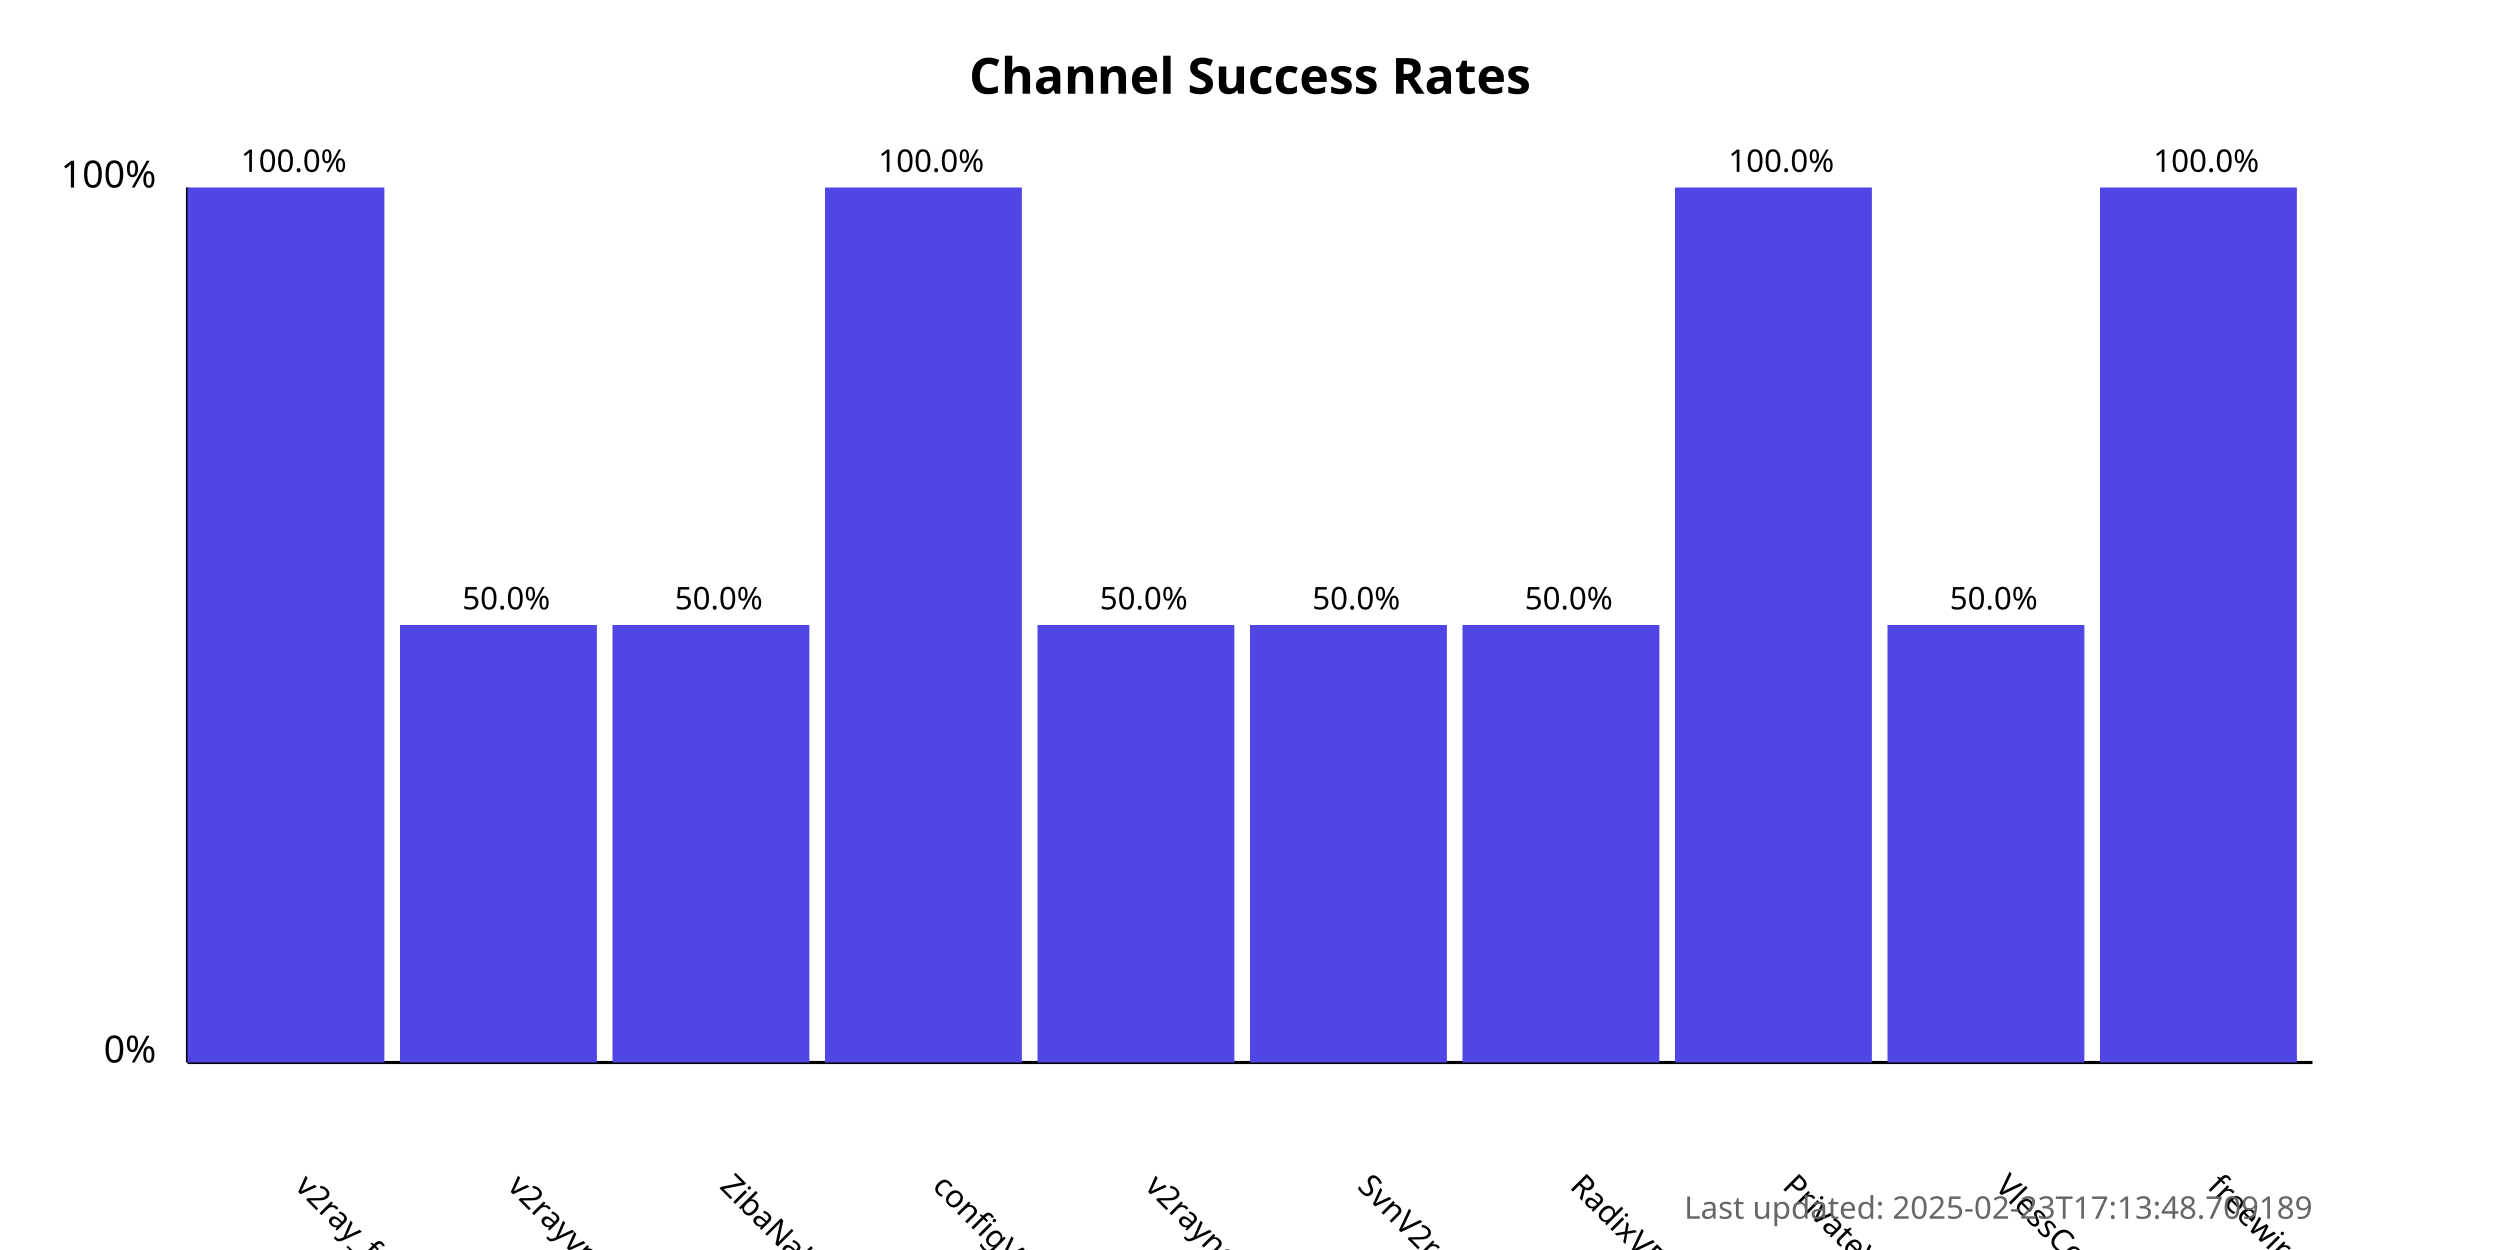
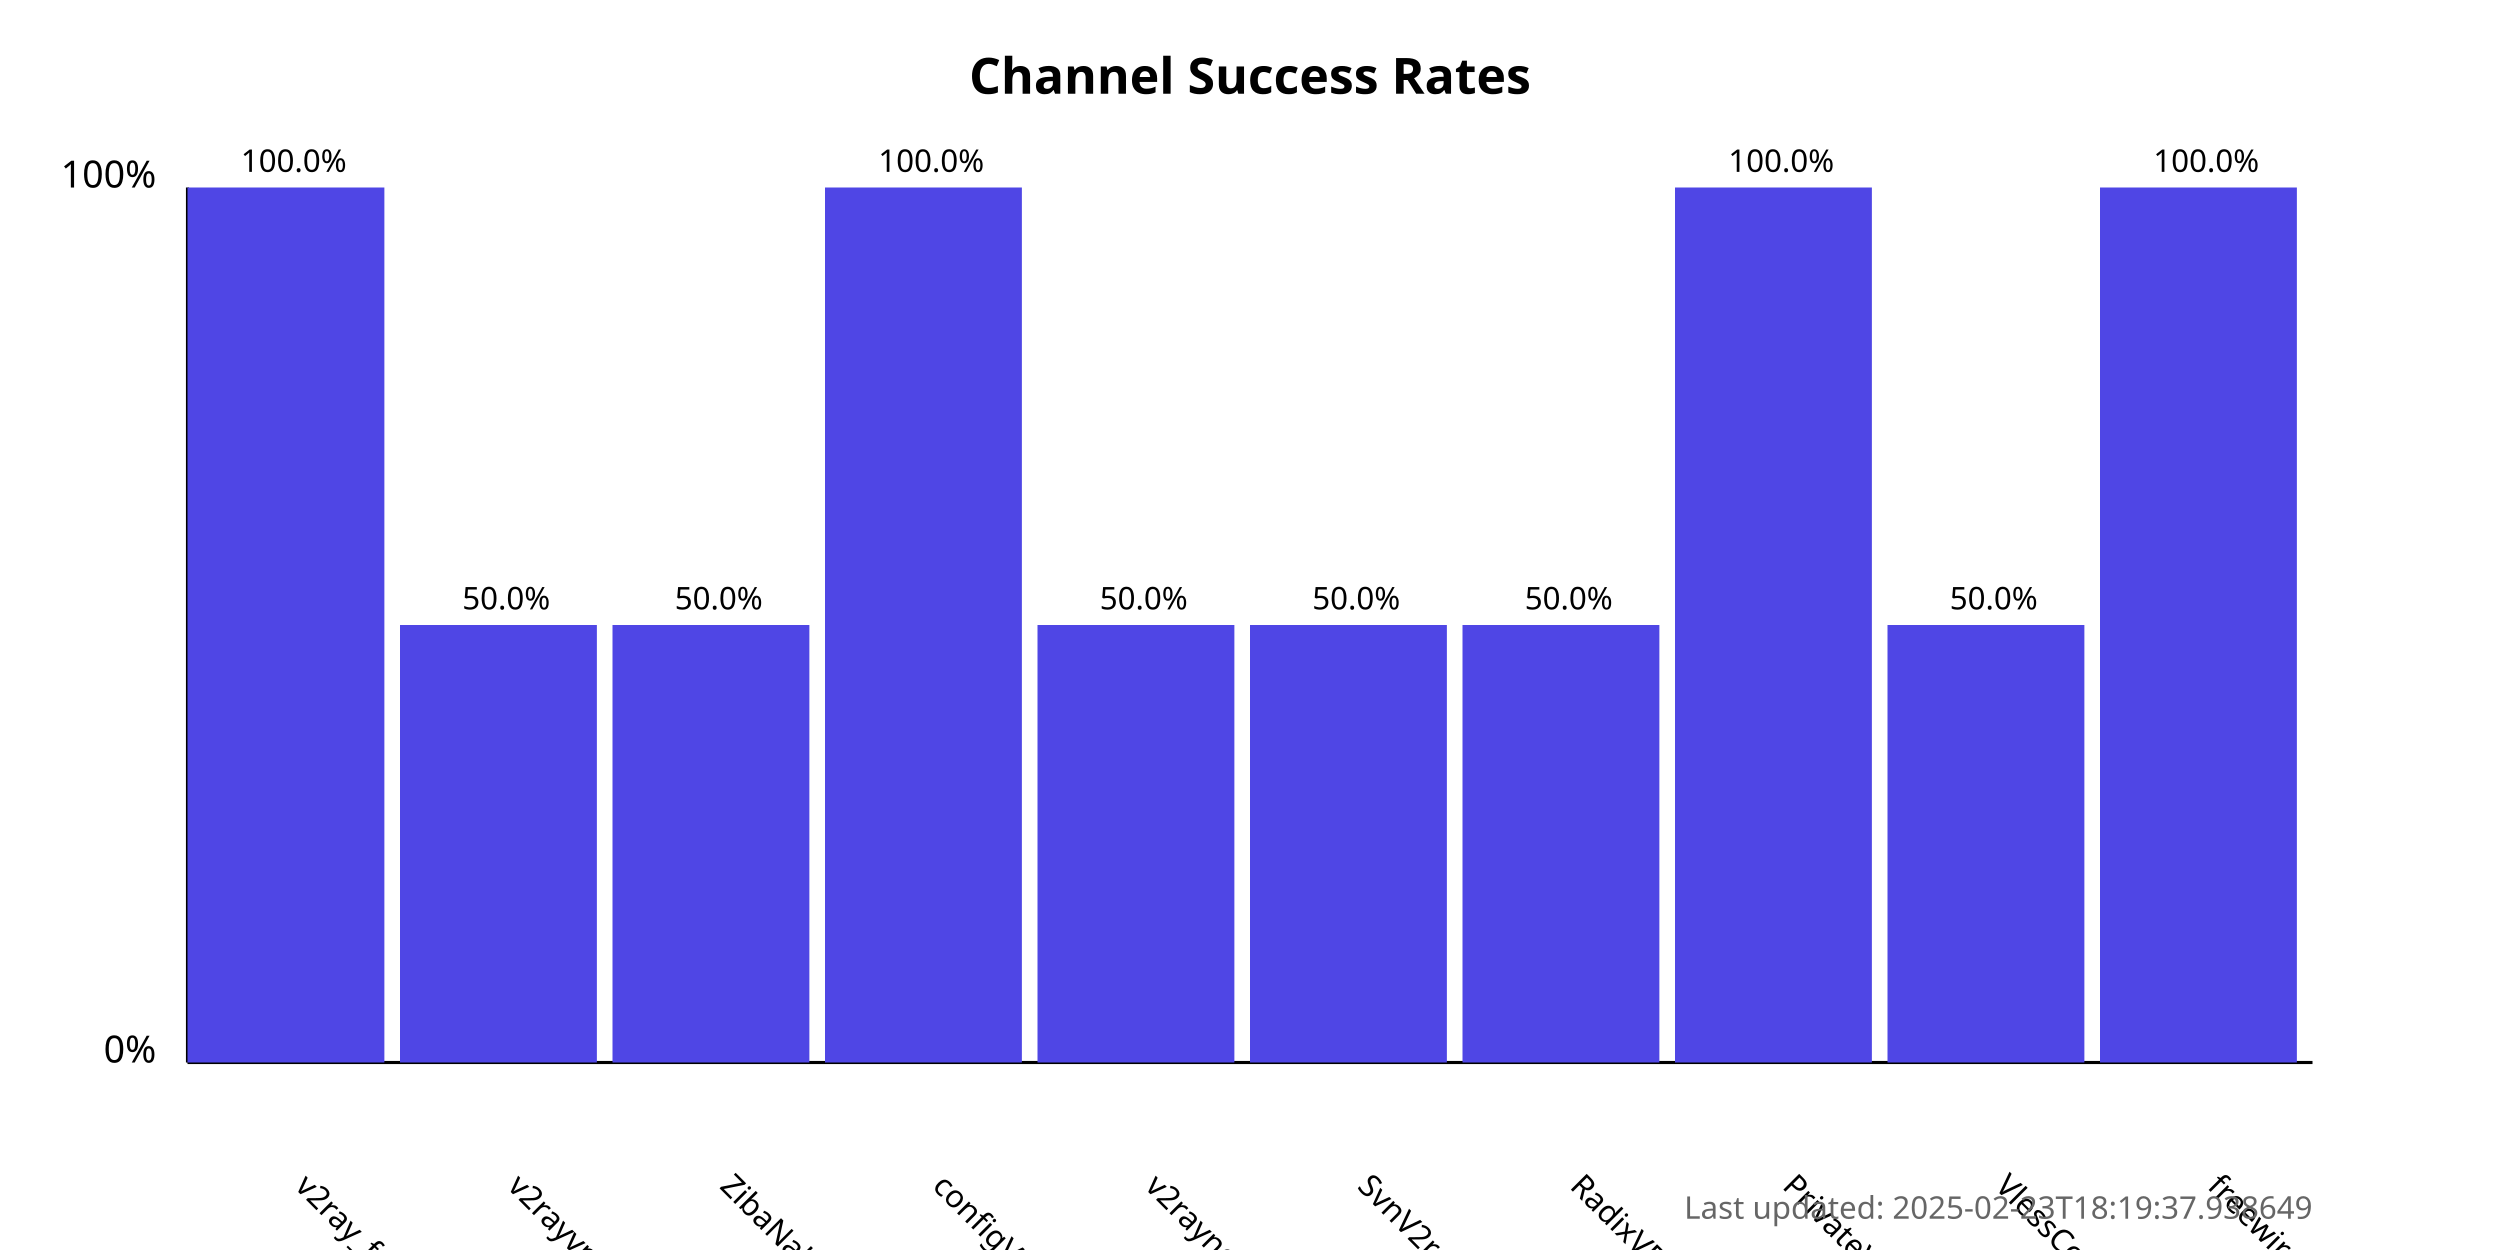
<svg xmlns="http://www.w3.org/2000/svg" width="800" height="400">
  <style>
            .chart-title { font: bold 16px sans-serif; }
            .axis-label { font: 12px sans-serif; }
            .tick-label { font: 10px sans-serif; }
            .bar { fill: #4f46e5; }
            .bar:hover { fill: #6366f1; }
            .timestamp { font: 10px sans-serif; fill: #666; }
        </style>
  <text x="400.0" y="30" text-anchor="middle" class="chart-title">
            Channel Success Rates
        </text>
  <line x1="60" y1="340" x2="60" y2="60" stroke="black" stroke-width="1" />
  <line x1="60" y1="340" x2="740" y2="340" stroke="black" stroke-width="1" />
  <text x="50" y="340" text-anchor="end" class="axis-label">0%</text>
  <text x="50" y="60" text-anchor="end" class="axis-label">100%</text>
  <g>
    <rect x="60" y="60.0" width="63.0" height="280.0" class="bar" />
    <text x="94.0" y="380" transform="rotate(45, 94.0, 380)" text-anchor="start" class="tick-label">
                v2ray_free_conf
            </text>
    <text x="94.0" y="55.0" text-anchor="middle" class="tick-label">
                100.0%
            </text>
  </g>
  <g>
    <rect x="128.0" y="200.0" width="63.0" height="140.0" class="bar" />
    <text x="162.0" y="380" transform="rotate(45, 162.0, 380)" text-anchor="start" class="tick-label">
                v2rayvpno
            </text>
    <text x="162.0" y="195.0" text-anchor="middle" class="tick-label">
                50.0%
            </text>
  </g>
  <g>
    <rect x="196.0" y="200.0" width="63.0" height="140.0" class="bar" />
    <text x="230.0" y="380" transform="rotate(45, 230.0, 380)" text-anchor="start" class="tick-label">
                ZibaNabz
            </text>
    <text x="230.0" y="195.0" text-anchor="middle" class="tick-label">
                50.0%
            </text>
  </g>
  <g>
    <rect x="264.0" y="60.0" width="63.0" height="280.0" class="bar" />
    <text x="298.0" y="380" transform="rotate(45, 298.0, 380)" text-anchor="start" class="tick-label">
                configV2rayForFree
            </text>
    <text x="298.0" y="55.0" text-anchor="middle" class="tick-label">
                100.0%
            </text>
  </g>
  <g>
    <rect x="332.0" y="200.0" width="63.0" height="140.0" class="bar" />
    <text x="366.0" y="380" transform="rotate(45, 366.0, 380)" text-anchor="start" class="tick-label">
                v2rayngvpn
            </text>
    <text x="366.0" y="195.0" text-anchor="middle" class="tick-label">
                50.0%
            </text>
  </g>
  <g>
    <rect x="400.0" y="200.0" width="63.0" height="140.0" class="bar" />
    <text x="434.0" y="380" transform="rotate(45, 434.0, 380)" text-anchor="start" class="tick-label">
                SvnV2ray
            </text>
    <text x="434.0" y="195.0" text-anchor="middle" class="tick-label">
                50.0%
            </text>
  </g>
  <g>
    <rect x="468.0" y="200.0" width="63.0" height="140.0" class="bar" />
    <text x="502.0" y="380" transform="rotate(45, 502.0, 380)" text-anchor="start" class="tick-label">
                RadixVPN
            </text>
    <text x="502.0" y="195.0" text-anchor="middle" class="tick-label">
                50.0%
            </text>
  </g>
  <g>
    <rect x="536.0" y="60.0" width="63.0" height="280.0" class="bar" />
    <text x="570.0" y="380" transform="rotate(45, 570.0, 380)" text-anchor="start" class="tick-label">
                PrivateVPNs
            </text>
    <text x="570.0" y="55.0" text-anchor="middle" class="tick-label">
                100.0%
            </text>
  </g>
  <g>
    <rect x="604.0" y="200.0" width="63.0" height="140.0" class="bar" />
    <text x="638.0" y="380" transform="rotate(45, 638.0, 380)" text-anchor="start" class="tick-label">
                VlessConfig
            </text>
    <text x="638.0" y="195.0" text-anchor="middle" class="tick-label">
                50.0%
            </text>
  </g>
  <g>
    <rect x="672.0" y="60.0" width="63.0" height="280.0" class="bar" />
    <text x="706.0" y="380" transform="rotate(45, 706.0, 380)" text-anchor="start" class="tick-label">
                freewireguard
            </text>
    <text x="706.0" y="55.0" text-anchor="middle" class="tick-label">
                100.0%
            </text>
  </g>
  <text x="740" y="390" text-anchor="end" class="timestamp">
-             Last updated: 2025-02-23T17:13:48.709189
+             Last updated: 2025-02-23T18:19:37.938649
        </text>
</svg>
